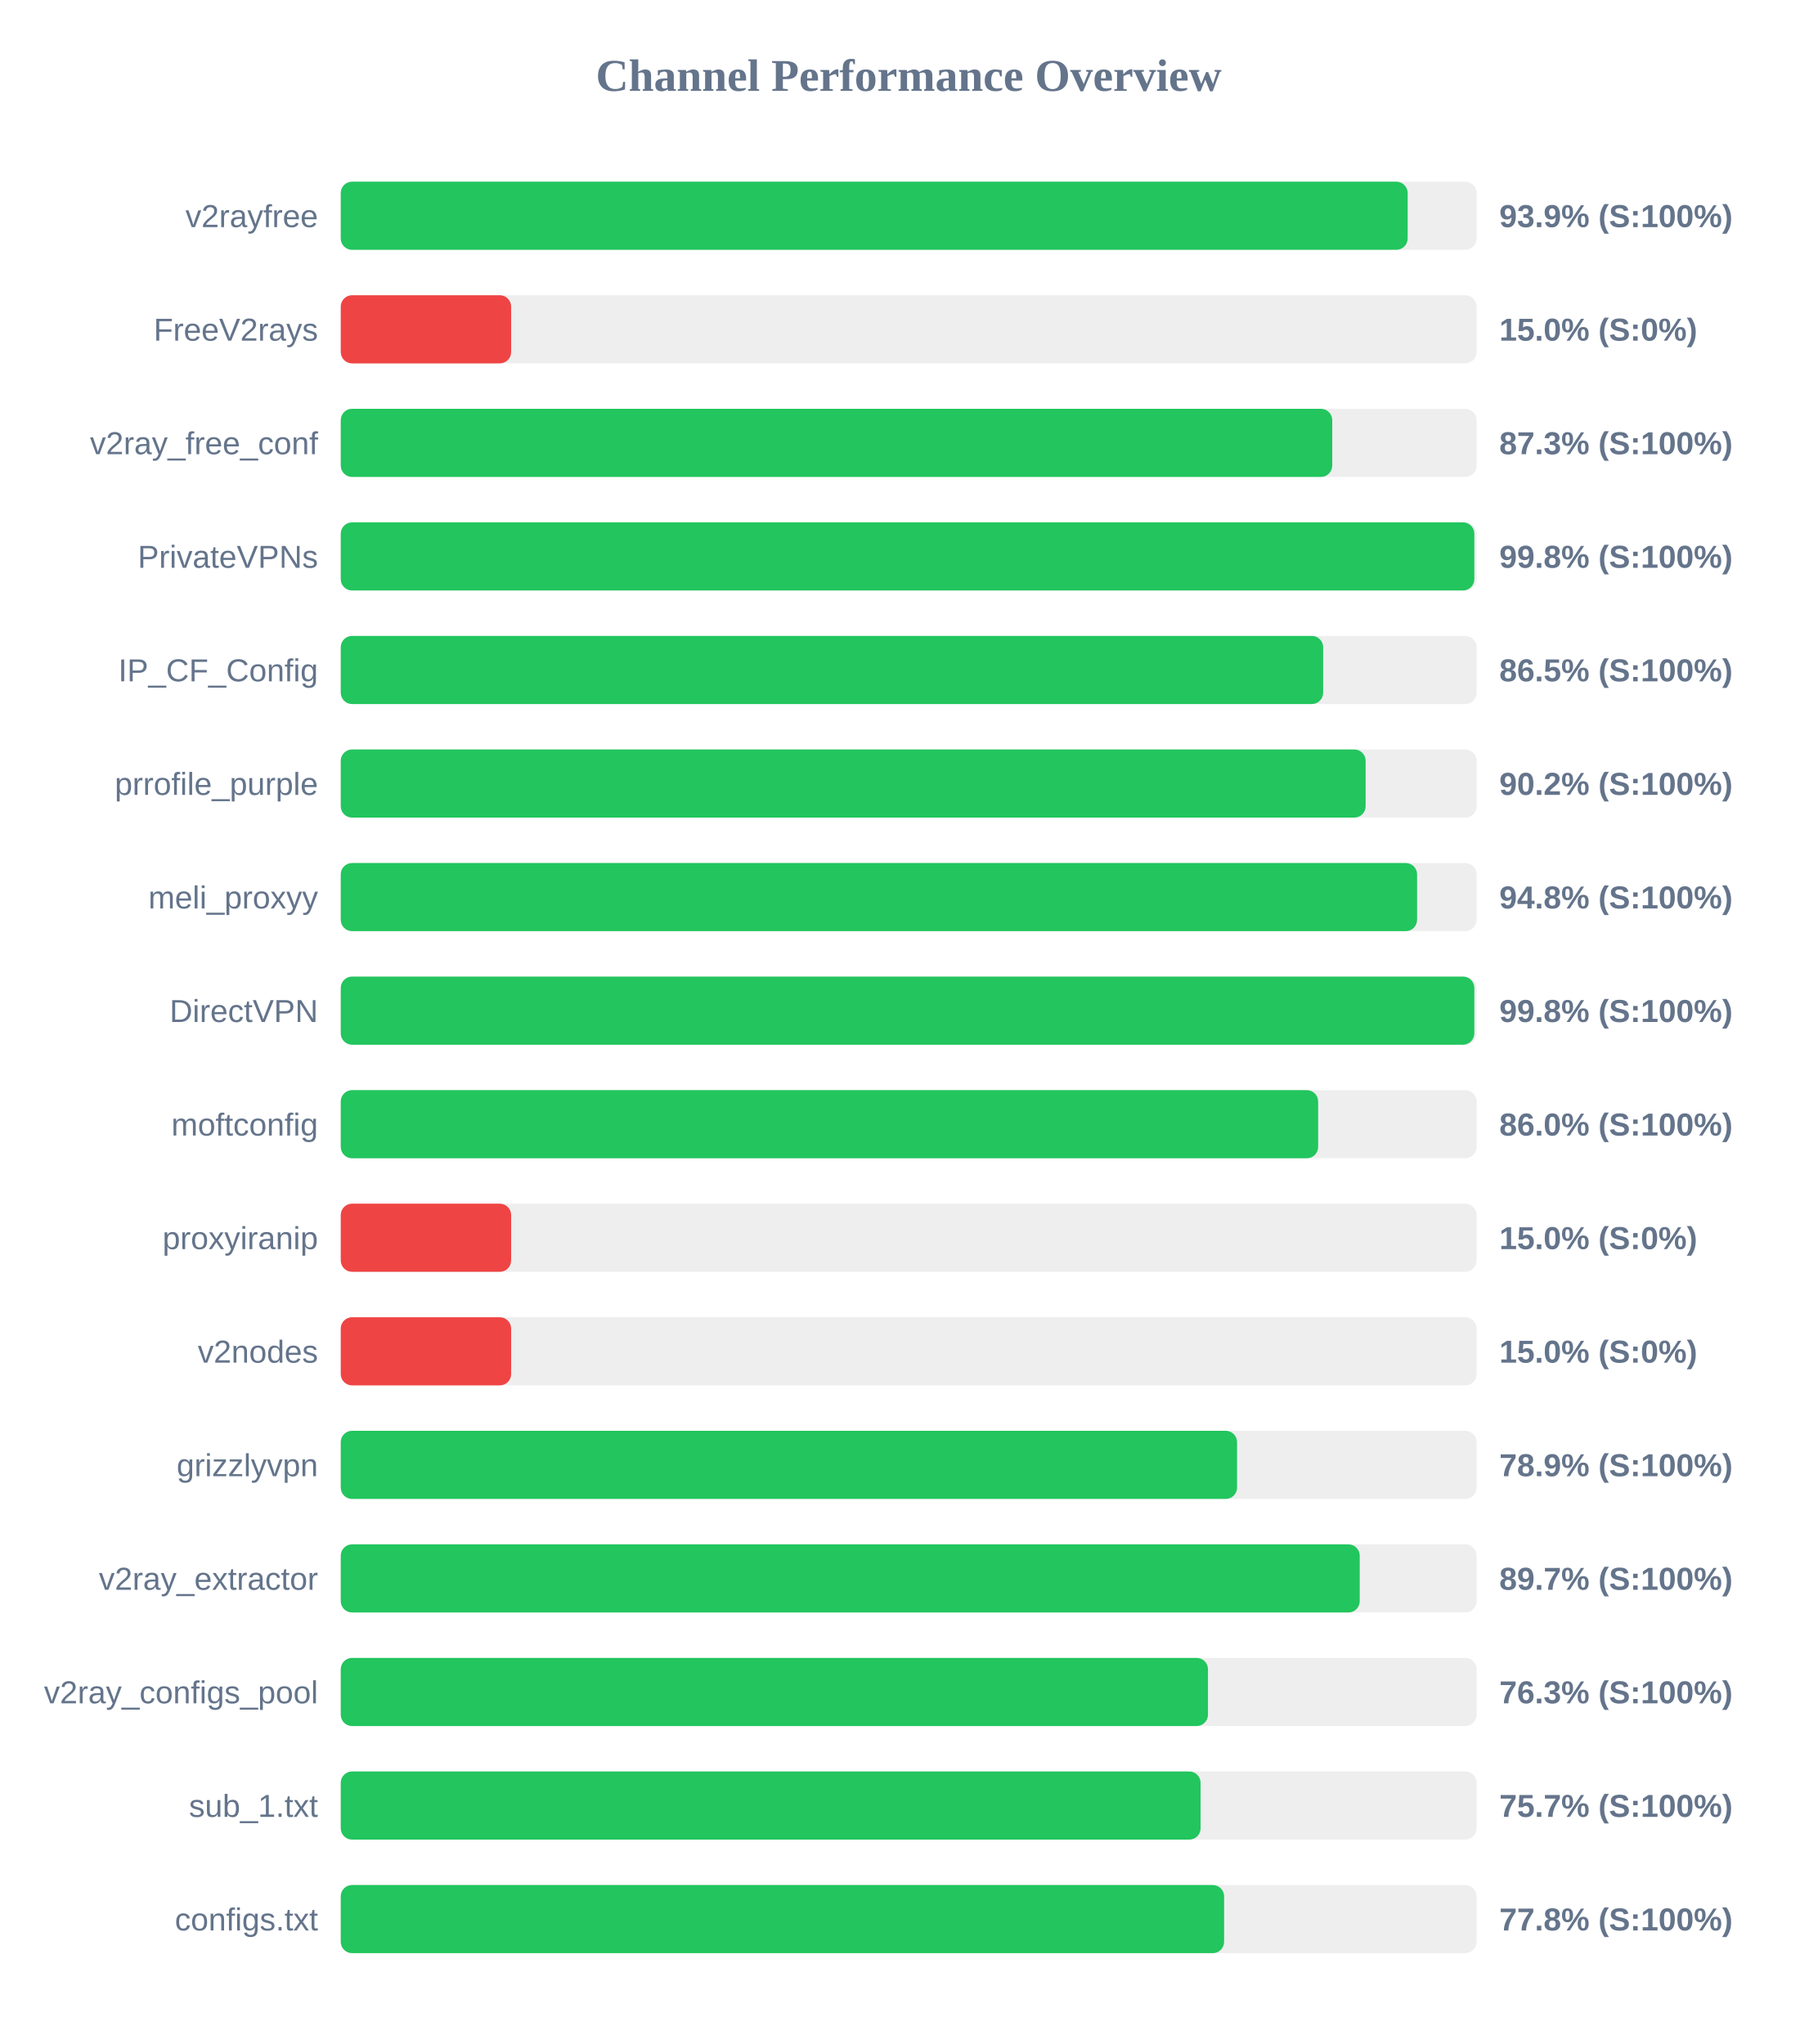
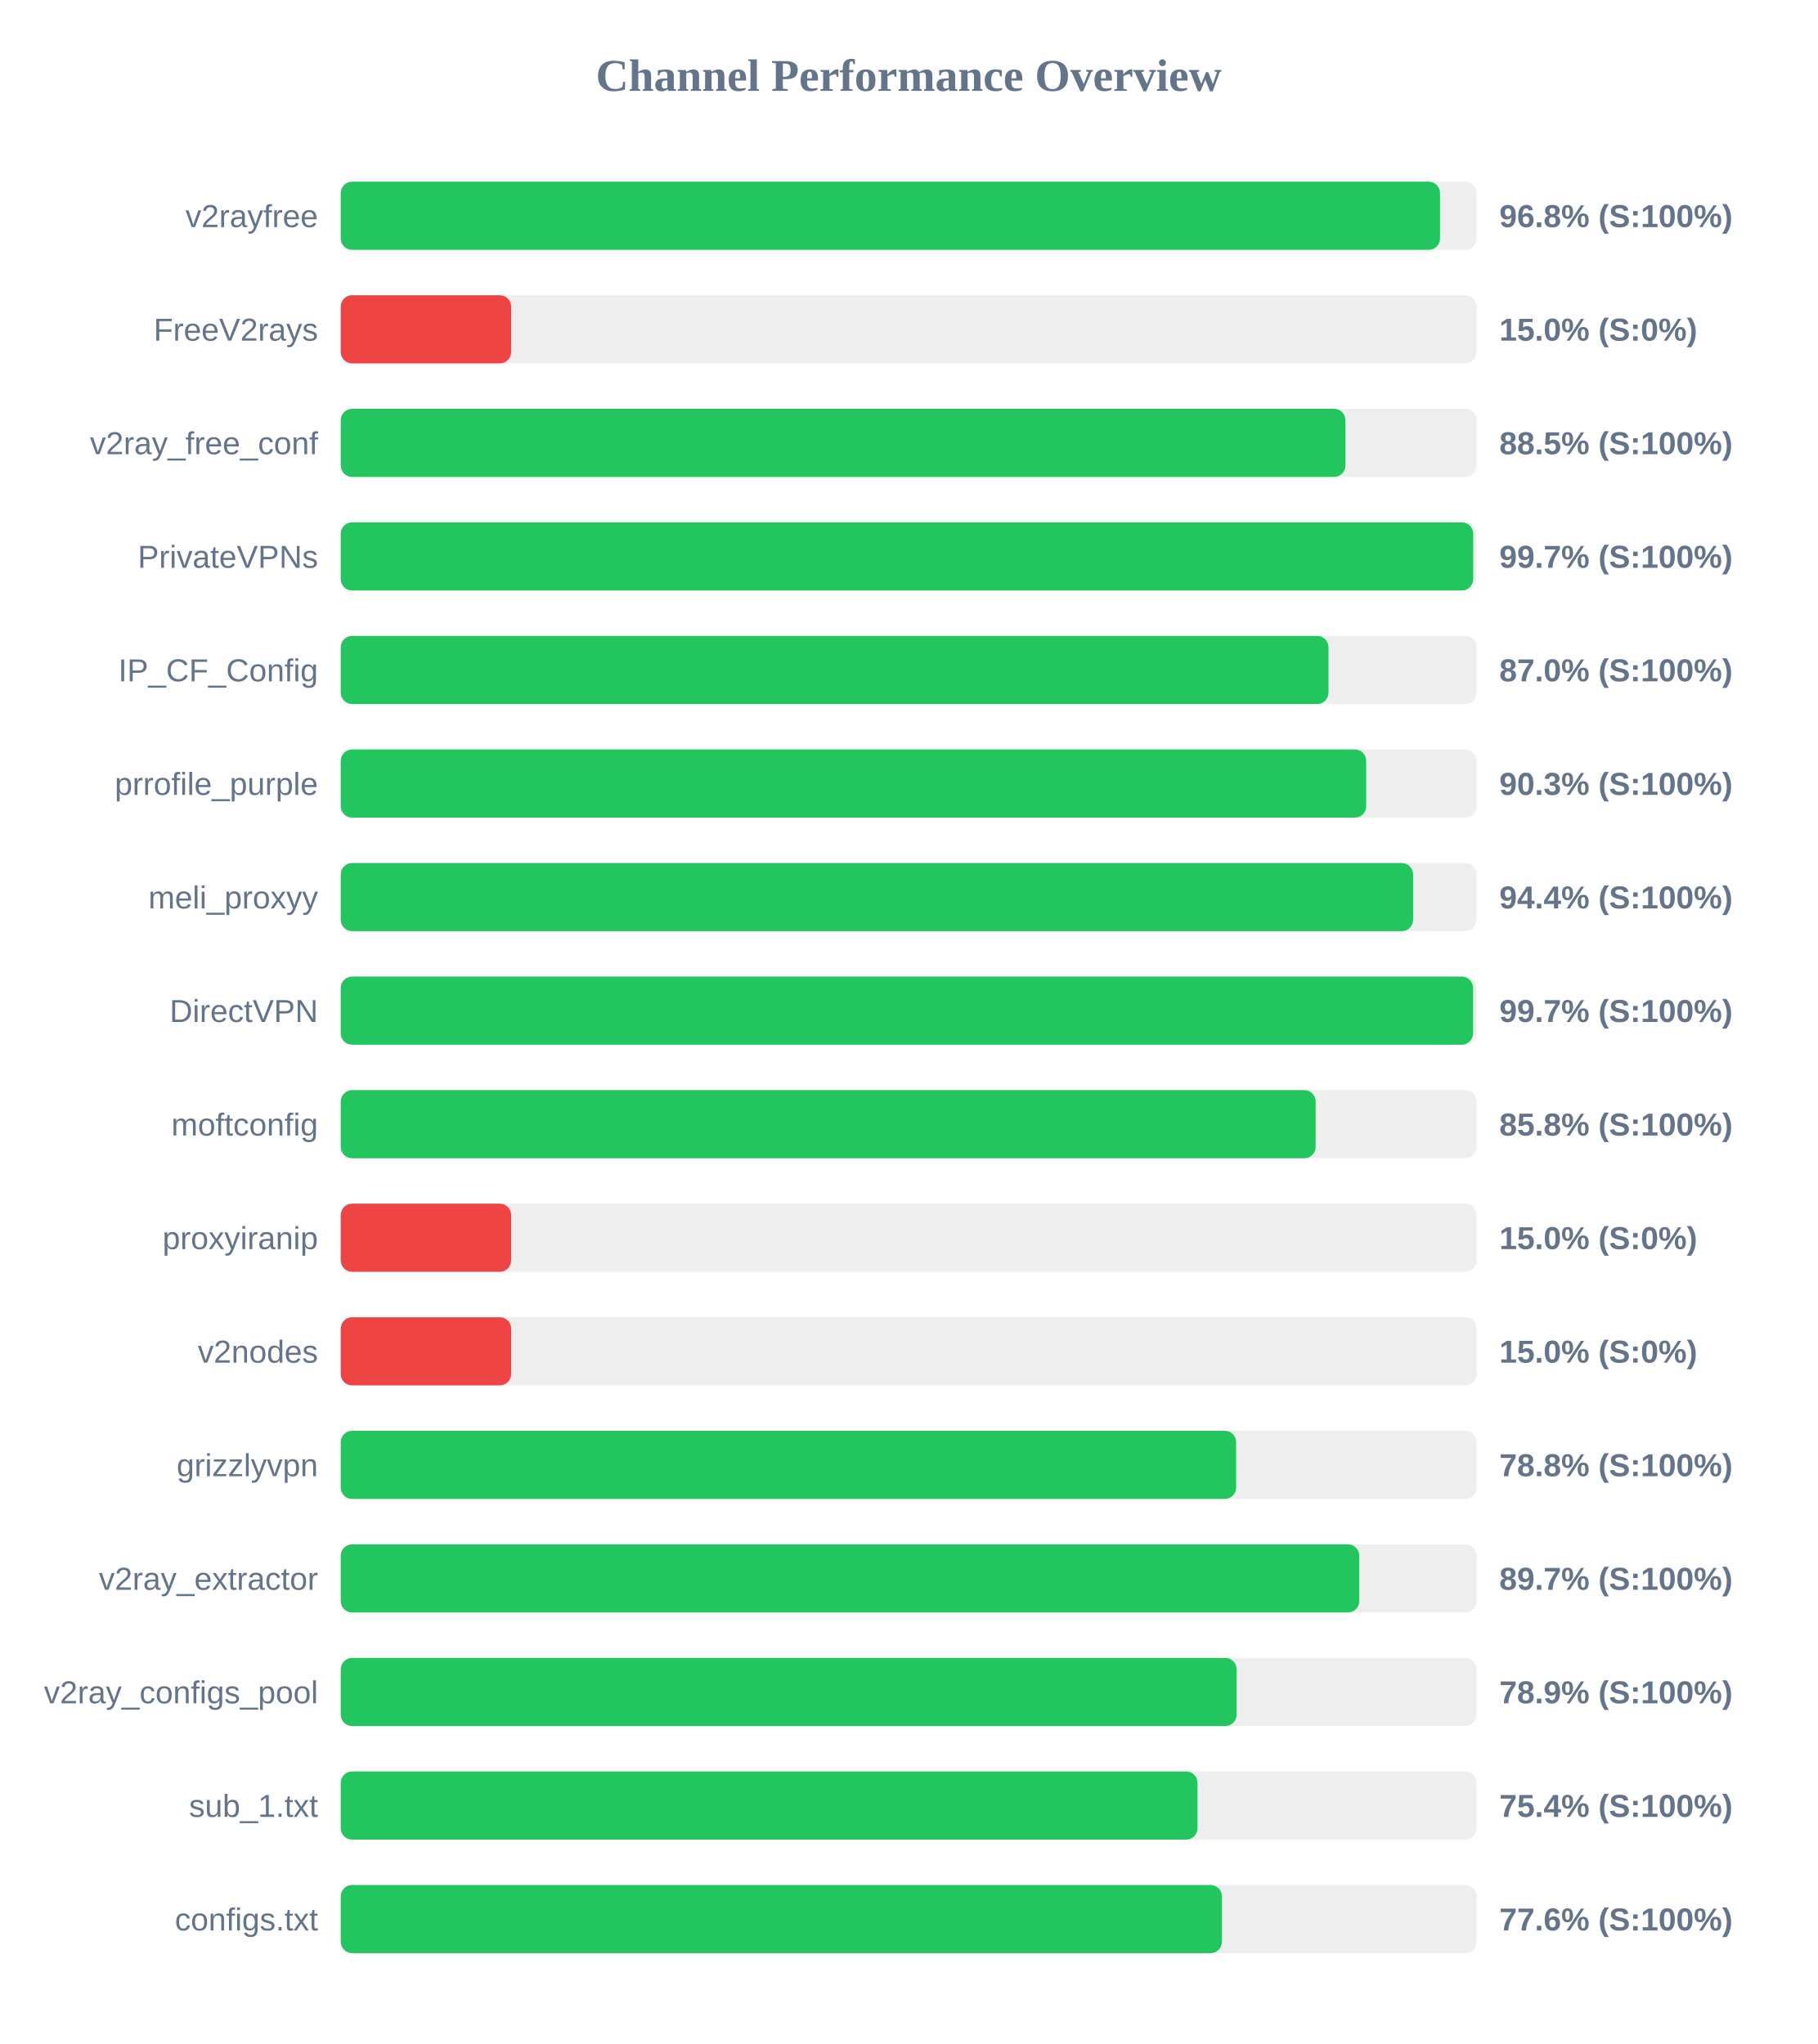
<svg xmlns="http://www.w3.org/2000/svg" width="800" height="900" version="1.1">
  <style>
        .row { font: 14px Arial; fill: #64748b; }
        .score { font: bold 14px Arial; fill: #64748b; }
    </style>
  <text x="400" y="40" text-anchor="middle" font-size="20px" font-weight="bold" fill="#64748b">Channel Performance Overview</text>
  <rect x="150" y="80" width="500" height="30" fill="#eee" rx="5" />
-   <rect x="150" y="80" width="469.65" height="30" fill="#22c55e" rx="5" />
+   <rect x="150" y="80" width="483.9" height="30" fill="#22c55e" rx="5" />
  <text x="140" y="100" text-anchor="end" class="row">v2rayfree</text>
-   <text x="660" y="100" text-anchor="start" class="score">93.9% (S:100%)</text>
+   <text x="660" y="100" text-anchor="start" class="score">96.8% (S:100%)</text>
  <rect x="150" y="130" width="500" height="30" fill="#eee" rx="5" />
  <rect x="150" y="130" width="75.0" height="30" fill="#ef4444" rx="5" />
  <text x="140" y="150" text-anchor="end" class="row">FreeV2rays</text>
  <text x="660" y="150" text-anchor="start" class="score">15.0% (S:0%)</text>
  <rect x="150" y="180" width="500" height="30" fill="#eee" rx="5" />
-   <rect x="150" y="180" width="436.45" height="30" fill="#22c55e" rx="5" />
+   <rect x="150" y="180" width="442.25" height="30" fill="#22c55e" rx="5" />
  <text x="140" y="200" text-anchor="end" class="row">v2ray_free_conf</text>
-   <text x="660" y="200" text-anchor="start" class="score">87.3% (S:100%)</text>
+   <text x="660" y="200" text-anchor="start" class="score">88.5% (S:100%)</text>
  <rect x="150" y="230" width="500" height="30" fill="#eee" rx="5" />
-   <rect x="150" y="230" width="499.0" height="30" fill="#22c55e" rx="5" />
+   <rect x="150" y="230" width="498.5" height="30" fill="#22c55e" rx="5" />
  <text x="140" y="250" text-anchor="end" class="row">PrivateVPNs</text>
-   <text x="660" y="250" text-anchor="start" class="score">99.8% (S:100%)</text>
+   <text x="660" y="250" text-anchor="start" class="score">99.7% (S:100%)</text>
  <rect x="150" y="280" width="500" height="30" fill="#eee" rx="5" />
-   <rect x="150" y="280" width="432.45" height="30" fill="#22c55e" rx="5" />
+   <rect x="150" y="280" width="434.8" height="30" fill="#22c55e" rx="5" />
  <text x="140" y="300" text-anchor="end" class="row">IP_CF_Config</text>
-   <text x="660" y="300" text-anchor="start" class="score">86.5% (S:100%)</text>
+   <text x="660" y="300" text-anchor="start" class="score">87.0% (S:100%)</text>
  <rect x="150" y="330" width="500" height="30" fill="#eee" rx="5" />
-   <rect x="150" y="330" width="451.15" height="30" fill="#22c55e" rx="5" />
+   <rect x="150" y="330" width="451.4" height="30" fill="#22c55e" rx="5" />
  <text x="140" y="350" text-anchor="end" class="row">prrofile_purple</text>
-   <text x="660" y="350" text-anchor="start" class="score">90.2% (S:100%)</text>
+   <text x="660" y="350" text-anchor="start" class="score">90.3% (S:100%)</text>
  <rect x="150" y="380" width="500" height="30" fill="#eee" rx="5" />
-   <rect x="150" y="380" width="473.8" height="30" fill="#22c55e" rx="5" />
+   <rect x="150" y="380" width="472.05" height="30" fill="#22c55e" rx="5" />
  <text x="140" y="400" text-anchor="end" class="row">meli_proxyy</text>
-   <text x="660" y="400" text-anchor="start" class="score">94.8% (S:100%)</text>
+   <text x="660" y="400" text-anchor="start" class="score">94.4% (S:100%)</text>
  <rect x="150" y="430" width="500" height="30" fill="#eee" rx="5" />
-   <rect x="150" y="430" width="499.0" height="30" fill="#22c55e" rx="5" />
+   <rect x="150" y="430" width="498.45" height="30" fill="#22c55e" rx="5" />
  <text x="140" y="450" text-anchor="end" class="row">DirectVPN</text>
-   <text x="660" y="450" text-anchor="start" class="score">99.8% (S:100%)</text>
+   <text x="660" y="450" text-anchor="start" class="score">99.7% (S:100%)</text>
  <rect x="150" y="480" width="500" height="30" fill="#eee" rx="5" />
-   <rect x="150" y="480" width="430.25" height="30" fill="#22c55e" rx="5" />
+   <rect x="150" y="480" width="429.15" height="30" fill="#22c55e" rx="5" />
  <text x="140" y="500" text-anchor="end" class="row">moftconfig</text>
-   <text x="660" y="500" text-anchor="start" class="score">86.0% (S:100%)</text>
+   <text x="660" y="500" text-anchor="start" class="score">85.8% (S:100%)</text>
  <rect x="150" y="530" width="500" height="30" fill="#eee" rx="5" />
  <rect x="150" y="530" width="75.0" height="30" fill="#ef4444" rx="5" />
  <text x="140" y="550" text-anchor="end" class="row">proxyiranip</text>
  <text x="660" y="550" text-anchor="start" class="score">15.0% (S:0%)</text>
  <rect x="150" y="580" width="500" height="30" fill="#eee" rx="5" />
  <rect x="150" y="580" width="75.0" height="30" fill="#ef4444" rx="5" />
  <text x="140" y="600" text-anchor="end" class="row">v2nodes</text>
  <text x="660" y="600" text-anchor="start" class="score">15.0% (S:0%)</text>
  <rect x="150" y="630" width="500" height="30" fill="#eee" rx="5" />
-   <rect x="150" y="630" width="394.55" height="30" fill="#22c55e" rx="5" />
+   <rect x="150" y="630" width="394.15" height="30" fill="#22c55e" rx="5" />
  <text x="140" y="650" text-anchor="end" class="row">grizzlyvpn</text>
-   <text x="660" y="650" text-anchor="start" class="score">78.9% (S:100%)</text>
+   <text x="660" y="650" text-anchor="start" class="score">78.8% (S:100%)</text>
  <rect x="150" y="680" width="500" height="30" fill="#eee" rx="5" />
-   <rect x="150" y="680" width="448.55" height="30" fill="#22c55e" rx="5" />
+   <rect x="150" y="680" width="448.35" height="30" fill="#22c55e" rx="5" />
  <text x="140" y="700" text-anchor="end" class="row">v2ray_extractor</text>
  <text x="660" y="700" text-anchor="start" class="score">89.7% (S:100%)</text>
  <rect x="150" y="730" width="500" height="30" fill="#eee" rx="5" />
-   <rect x="150" y="730" width="381.75" height="30" fill="#22c55e" rx="5" />
+   <rect x="150" y="730" width="394.35" height="30" fill="#22c55e" rx="5" />
  <text x="140" y="750" text-anchor="end" class="row">v2ray_configs_pool</text>
-   <text x="660" y="750" text-anchor="start" class="score">76.3% (S:100%)</text>
+   <text x="660" y="750" text-anchor="start" class="score">78.9% (S:100%)</text>
  <rect x="150" y="780" width="500" height="30" fill="#eee" rx="5" />
-   <rect x="150" y="780" width="378.5" height="30" fill="#22c55e" rx="5" />
+   <rect x="150" y="780" width="377.15" height="30" fill="#22c55e" rx="5" />
  <text x="140" y="800" text-anchor="end" class="row">sub_1.txt</text>
-   <text x="660" y="800" text-anchor="start" class="score">75.7% (S:100%)</text>
+   <text x="660" y="800" text-anchor="start" class="score">75.4% (S:100%)</text>
  <rect x="150" y="830" width="500" height="30" fill="#eee" rx="5" />
-   <rect x="150" y="830" width="388.85" height="30" fill="#22c55e" rx="5" />
+   <rect x="150" y="830" width="387.9" height="30" fill="#22c55e" rx="5" />
  <text x="140" y="850" text-anchor="end" class="row">configs.txt</text>
-   <text x="660" y="850" text-anchor="start" class="score">77.8% (S:100%)</text>
+   <text x="660" y="850" text-anchor="start" class="score">77.6% (S:100%)</text>
</svg>
